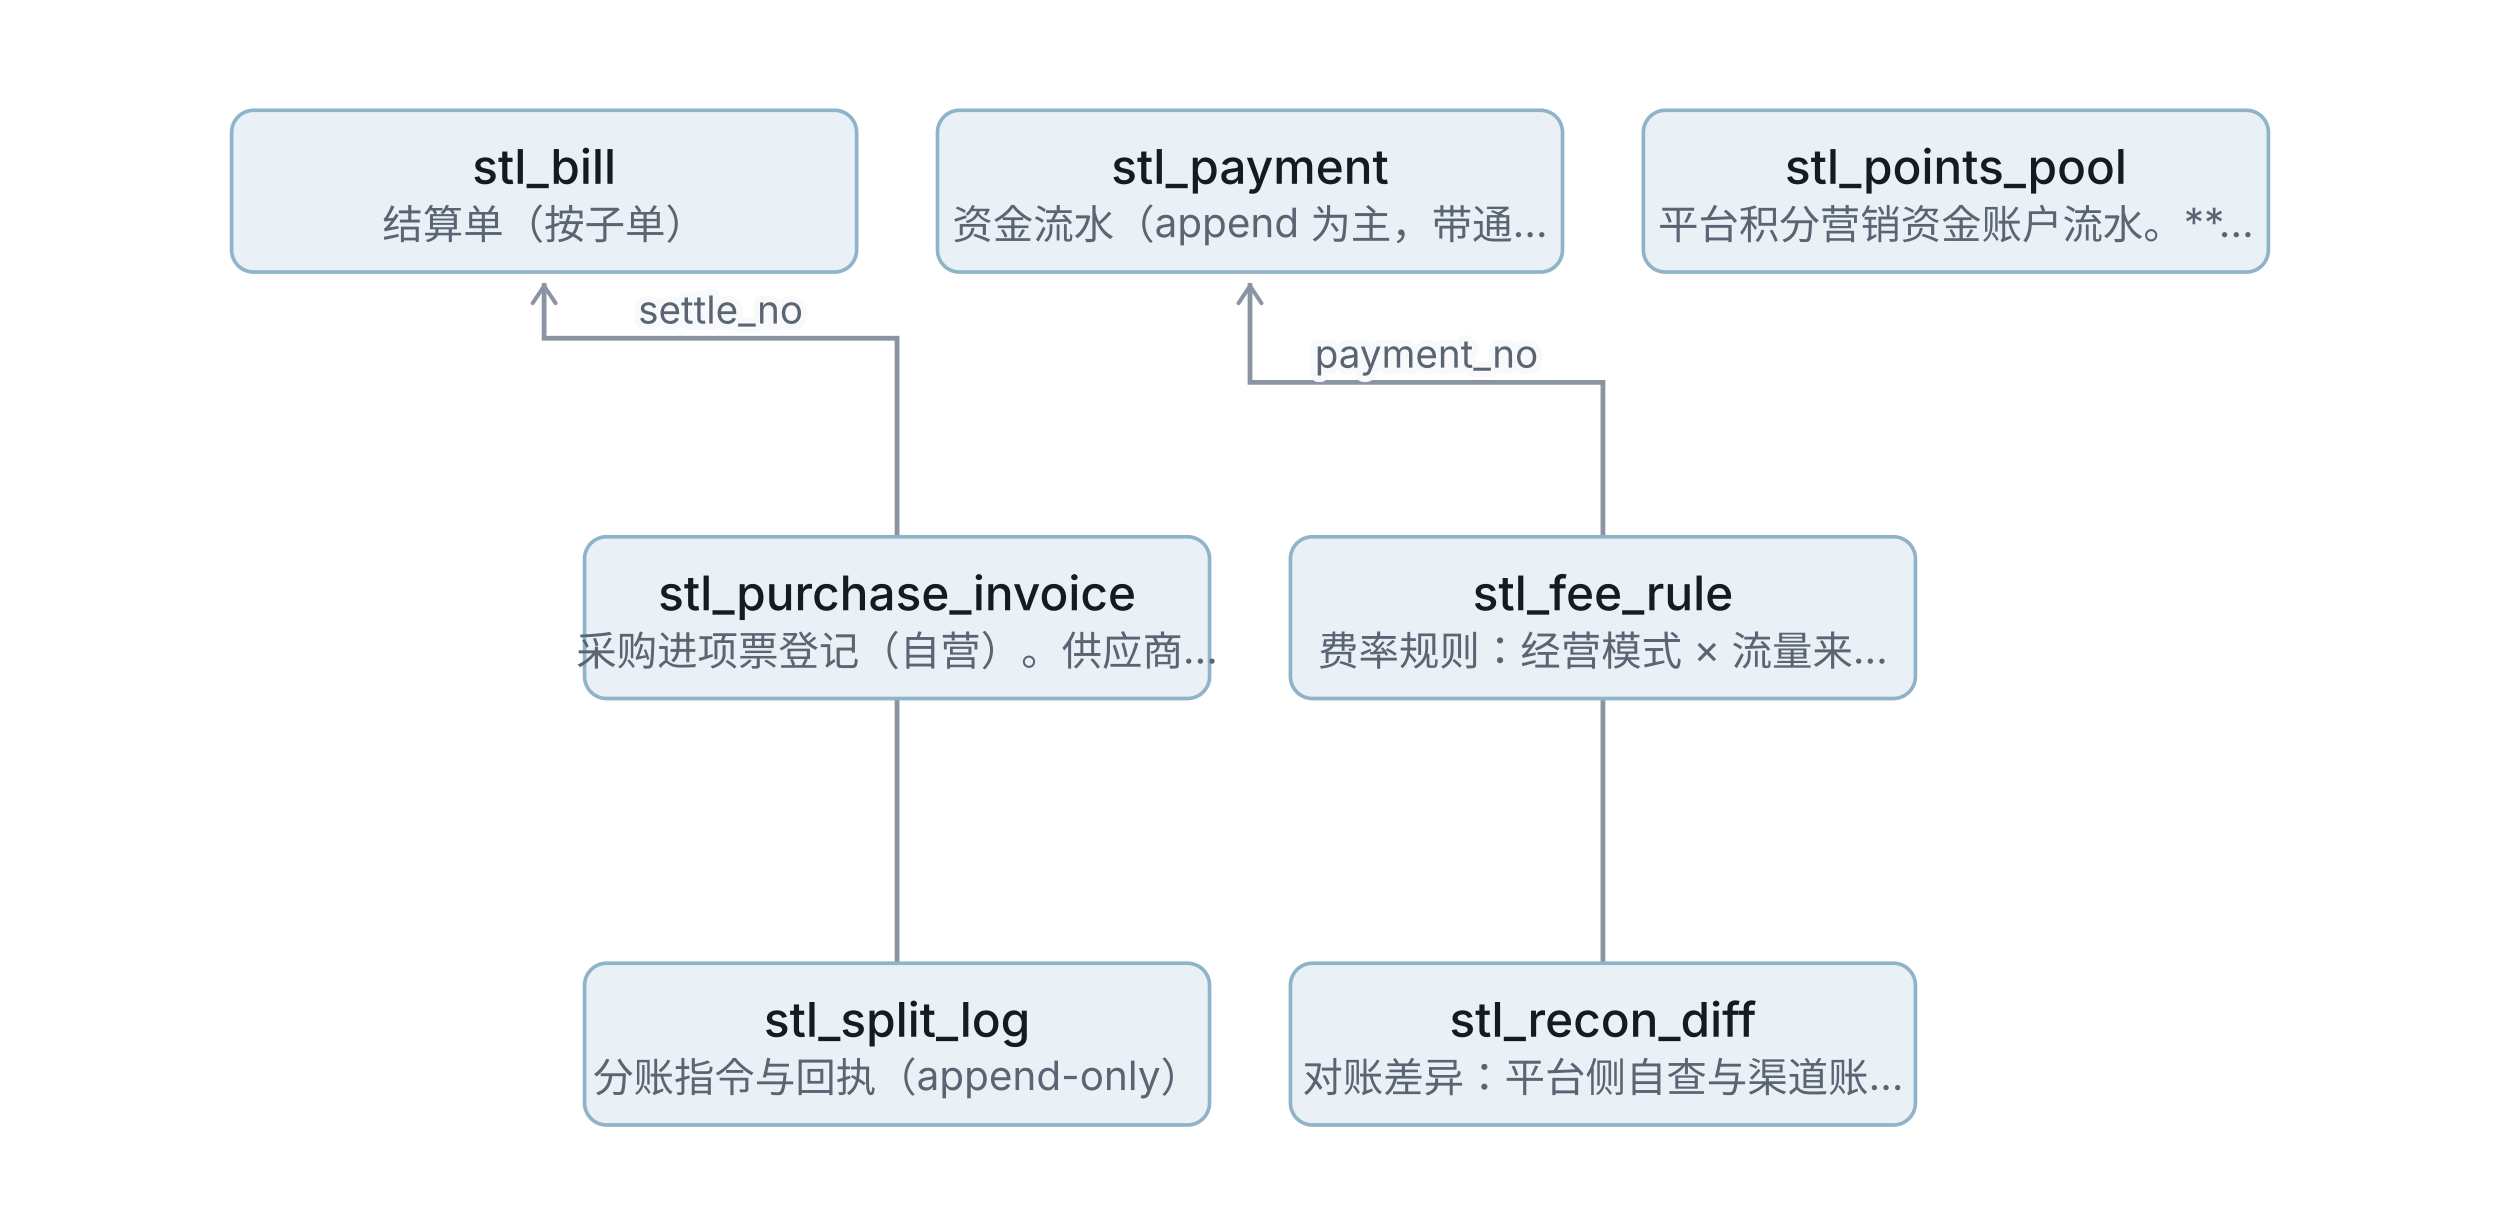
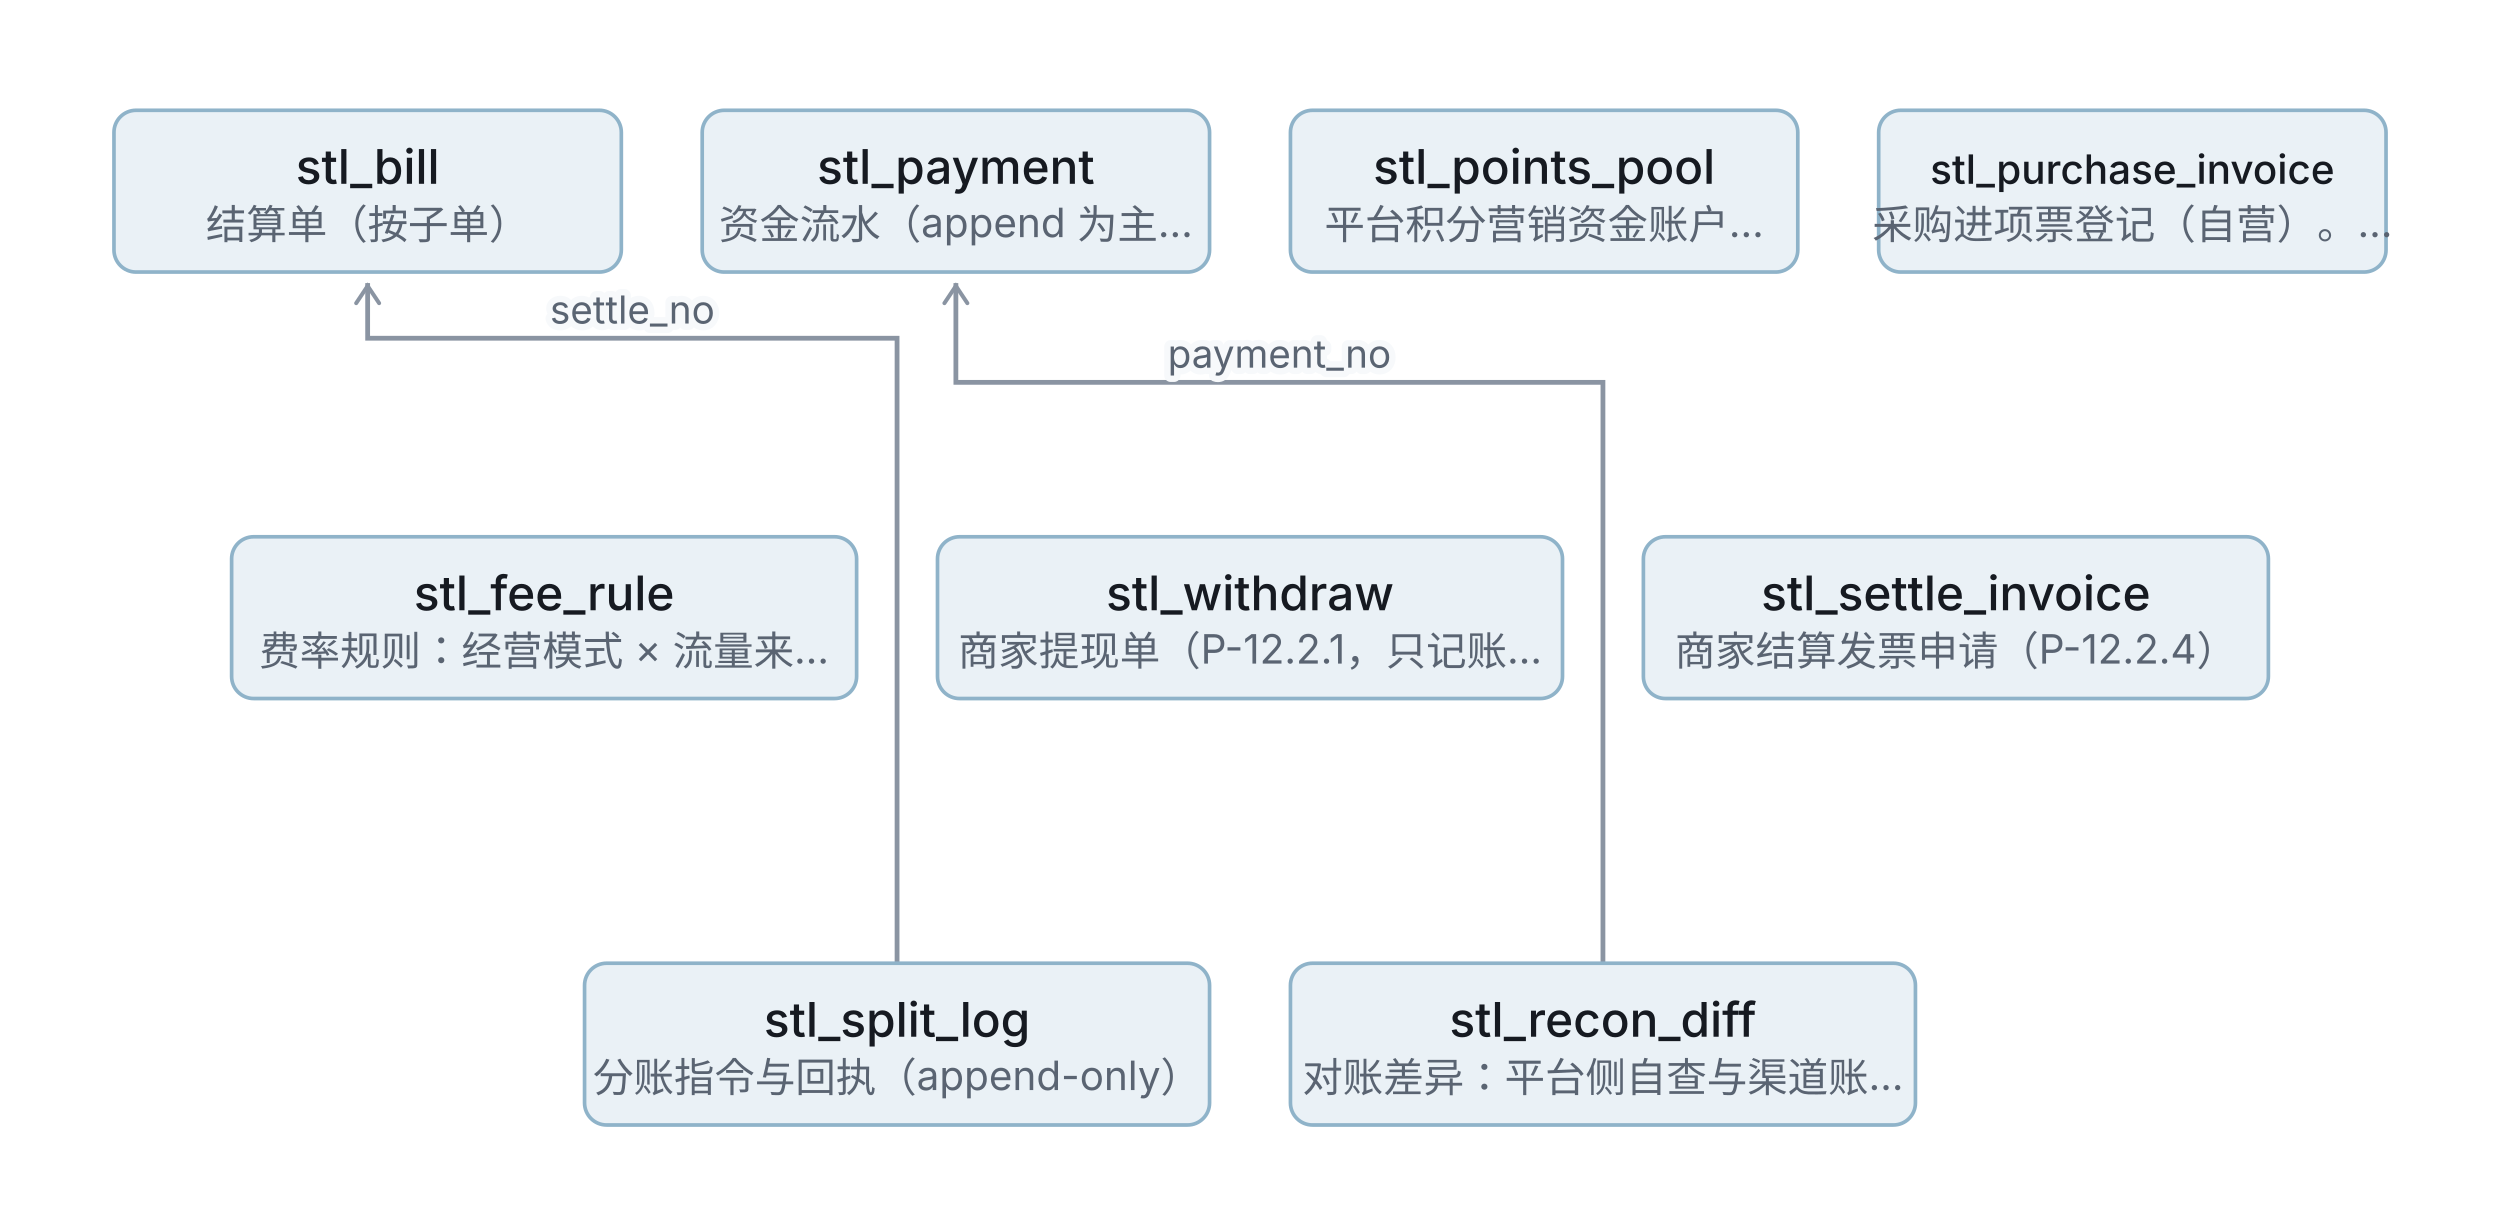
<svg xmlns="http://www.w3.org/2000/svg" width="680" height="332" viewBox="0 0 680 332" role="img" font-family="system-ui,-apple-system,'PingFang SC',sans-serif">
  <defs>
    <marker id="a" viewBox="0 0 10 10" refX="9" refY="5" markerWidth="6" markerHeight="6" orient="auto-start-reverse">
      <path d="M2 1L8 5L2 9" fill="none" stroke="#8A94A2" stroke-width="1.4" stroke-linecap="round" />
    </marker>
    <style>.n{font-weight:500;fill:#161A21}.s{font-size:11px;fill:#5A6472}
.l{font-size:10.5px;fill:#5A6472;paint-order:stroke;stroke:#F7F9FB;stroke-width:3.5;stroke-linejoin:round}.b{font-size:11px;fill:#5A6472;letter-spacing:.1em}
.ar{stroke:#8A94A2;stroke-width:1.3;fill:none}</style>
  </defs>
-   <path class="ar" d="M244 262 L244 92 L148 92 L148 77" marker-end="url(#a)" />
-   <path class="ar" d="M436 262 L436 104 L340 104 L340 77" marker-end="url(#a)" />
-   <rect x="63" y="30" width="170" height="44" rx="6" fill="#EAF1F6" stroke="#8FB3C9" />
-   <text class="n" x="148" y="50" text-anchor="middle" font-size="13">stl_bill</text>
-   <text class="s" x="148" y="65" text-anchor="middle">结算单（按子单）</text>
-   <rect x="255" y="30" width="170" height="44" rx="6" fill="#EAF1F6" stroke="#8FB3C9" />
-   <text class="n" x="340" y="50" text-anchor="middle" font-size="13">stl_payment</text>
-   <text class="s" x="340" y="65" text-anchor="middle">资金流水（append 为主，带通…</text>
-   <rect x="447" y="30" width="170" height="44" rx="6" fill="#EAF1F6" stroke="#8FB3C9" />
-   <text class="n" x="532" y="50" text-anchor="middle" font-size="13">stl_points_pool</text>
-   <text class="s" x="532" y="65" text-anchor="middle">平台积分营销资金账户流水。**…</text>
-   <rect x="159" y="146" width="170" height="44" rx="6" fill="#EAF1F6" stroke="#8FB3C9" />
-   <text class="n" x="244" y="166" text-anchor="middle" font-size="13">stl_purchase_invoice</text>
-   <text class="s" x="244" y="181" text-anchor="middle">采购进项票登记（自营）。供应商…</text>
-   <rect x="351" y="146" width="170" height="44" rx="6" fill="#EAF1F6" stroke="#8FB3C9" />
-   <text class="n" x="436" y="166" text-anchor="middle" font-size="13">stl_fee_rule</text>
-   <text class="s" x="436" y="181" text-anchor="middle">费率规则：经营模式 × 流量来…</text>
+   <path class="ar" d="M244 262 L244 92 L100 92 L100 77" marker-end="url(#a)" />
+   <path class="ar" d="M436 262 L436 104 L260 104 L260 77" marker-end="url(#a)" />
+   <rect x="31" y="30" width="138" height="44" rx="6" fill="#EAF1F6" stroke="#8FB3C9" />
+   <text class="n" x="100" y="50" text-anchor="middle" font-size="13">stl_bill</text>
+   <text class="s" x="100" y="65" text-anchor="middle">结算单（按子单）</text>
+   <rect x="191" y="30" width="138" height="44" rx="6" fill="#EAF1F6" stroke="#8FB3C9" />
+   <text class="n" x="260" y="50" text-anchor="middle" font-size="13">stl_payment</text>
+   <text class="s" x="260" y="65" text-anchor="middle">资金流水（append 为主…</text>
+   <rect x="351" y="30" width="138" height="44" rx="6" fill="#EAF1F6" stroke="#8FB3C9" />
+   <text class="n" x="420" y="50" text-anchor="middle" font-size="13">stl_points_pool</text>
+   <text class="s" x="420" y="65" text-anchor="middle">平台积分营销资金账户…</text>
+   <rect x="511" y="30" width="138" height="44" rx="6" fill="#EAF1F6" stroke="#8FB3C9" />
+   <text class="n" x="580" y="50" text-anchor="middle" font-size="11">stl_purchase_invoice</text>
+   <text class="s" x="580" y="65" text-anchor="middle">采购进项票登记（自营）。…</text>
+   <rect x="63" y="146" width="170" height="44" rx="6" fill="#EAF1F6" stroke="#8FB3C9" />
+   <text class="n" x="148" y="166" text-anchor="middle" font-size="13">stl_fee_rule</text>
+   <text class="s" x="148" y="181" text-anchor="middle">费率规则：经营模式 × 流量来…</text>
+   <rect x="255" y="146" width="170" height="44" rx="6" fill="#EAF1F6" stroke="#8FB3C9" />
+   <text class="n" x="340" y="166" text-anchor="middle" font-size="13">stl_withdraw</text>
+   <text class="s" x="340" y="181" text-anchor="middle">商家提现单（P-12.2.1，只记账…</text>
+   <rect x="447" y="146" width="170" height="44" rx="6" fill="#EAF1F6" stroke="#8FB3C9" />
+   <text class="n" x="532" y="166" text-anchor="middle" font-size="13">stl_settle_invoice</text>
+   <text class="s" x="532" y="181" text-anchor="middle">商家结算发票申请（P-12.2.4）</text>
  <rect x="159" y="262" width="170" height="44" rx="6" fill="#EAF1F6" stroke="#8FB3C9" />
  <text class="n" x="244" y="282" text-anchor="middle" font-size="13">stl_split_log</text>
  <text class="s" x="244" y="297" text-anchor="middle">分账指令与回执（append-only）</text>
  <rect x="351" y="262" width="170" height="44" rx="6" fill="#EAF1F6" stroke="#8FB3C9" />
  <text class="n" x="436" y="282" text-anchor="middle" font-size="13">stl_recon_diff</text>
  <text class="s" x="436" y="297" text-anchor="middle">对账差异：平台侧自查与渠道账…</text>
-   <text class="l" x="196" y="88" text-anchor="middle">settle_no</text>
-   <text class="l" x="388" y="100" text-anchor="middle">payment_no</text>
+   <text class="l" x="172" y="88" text-anchor="middle">settle_no</text>
+   <text class="l" x="348" y="100" text-anchor="middle">payment_no</text>
</svg>
